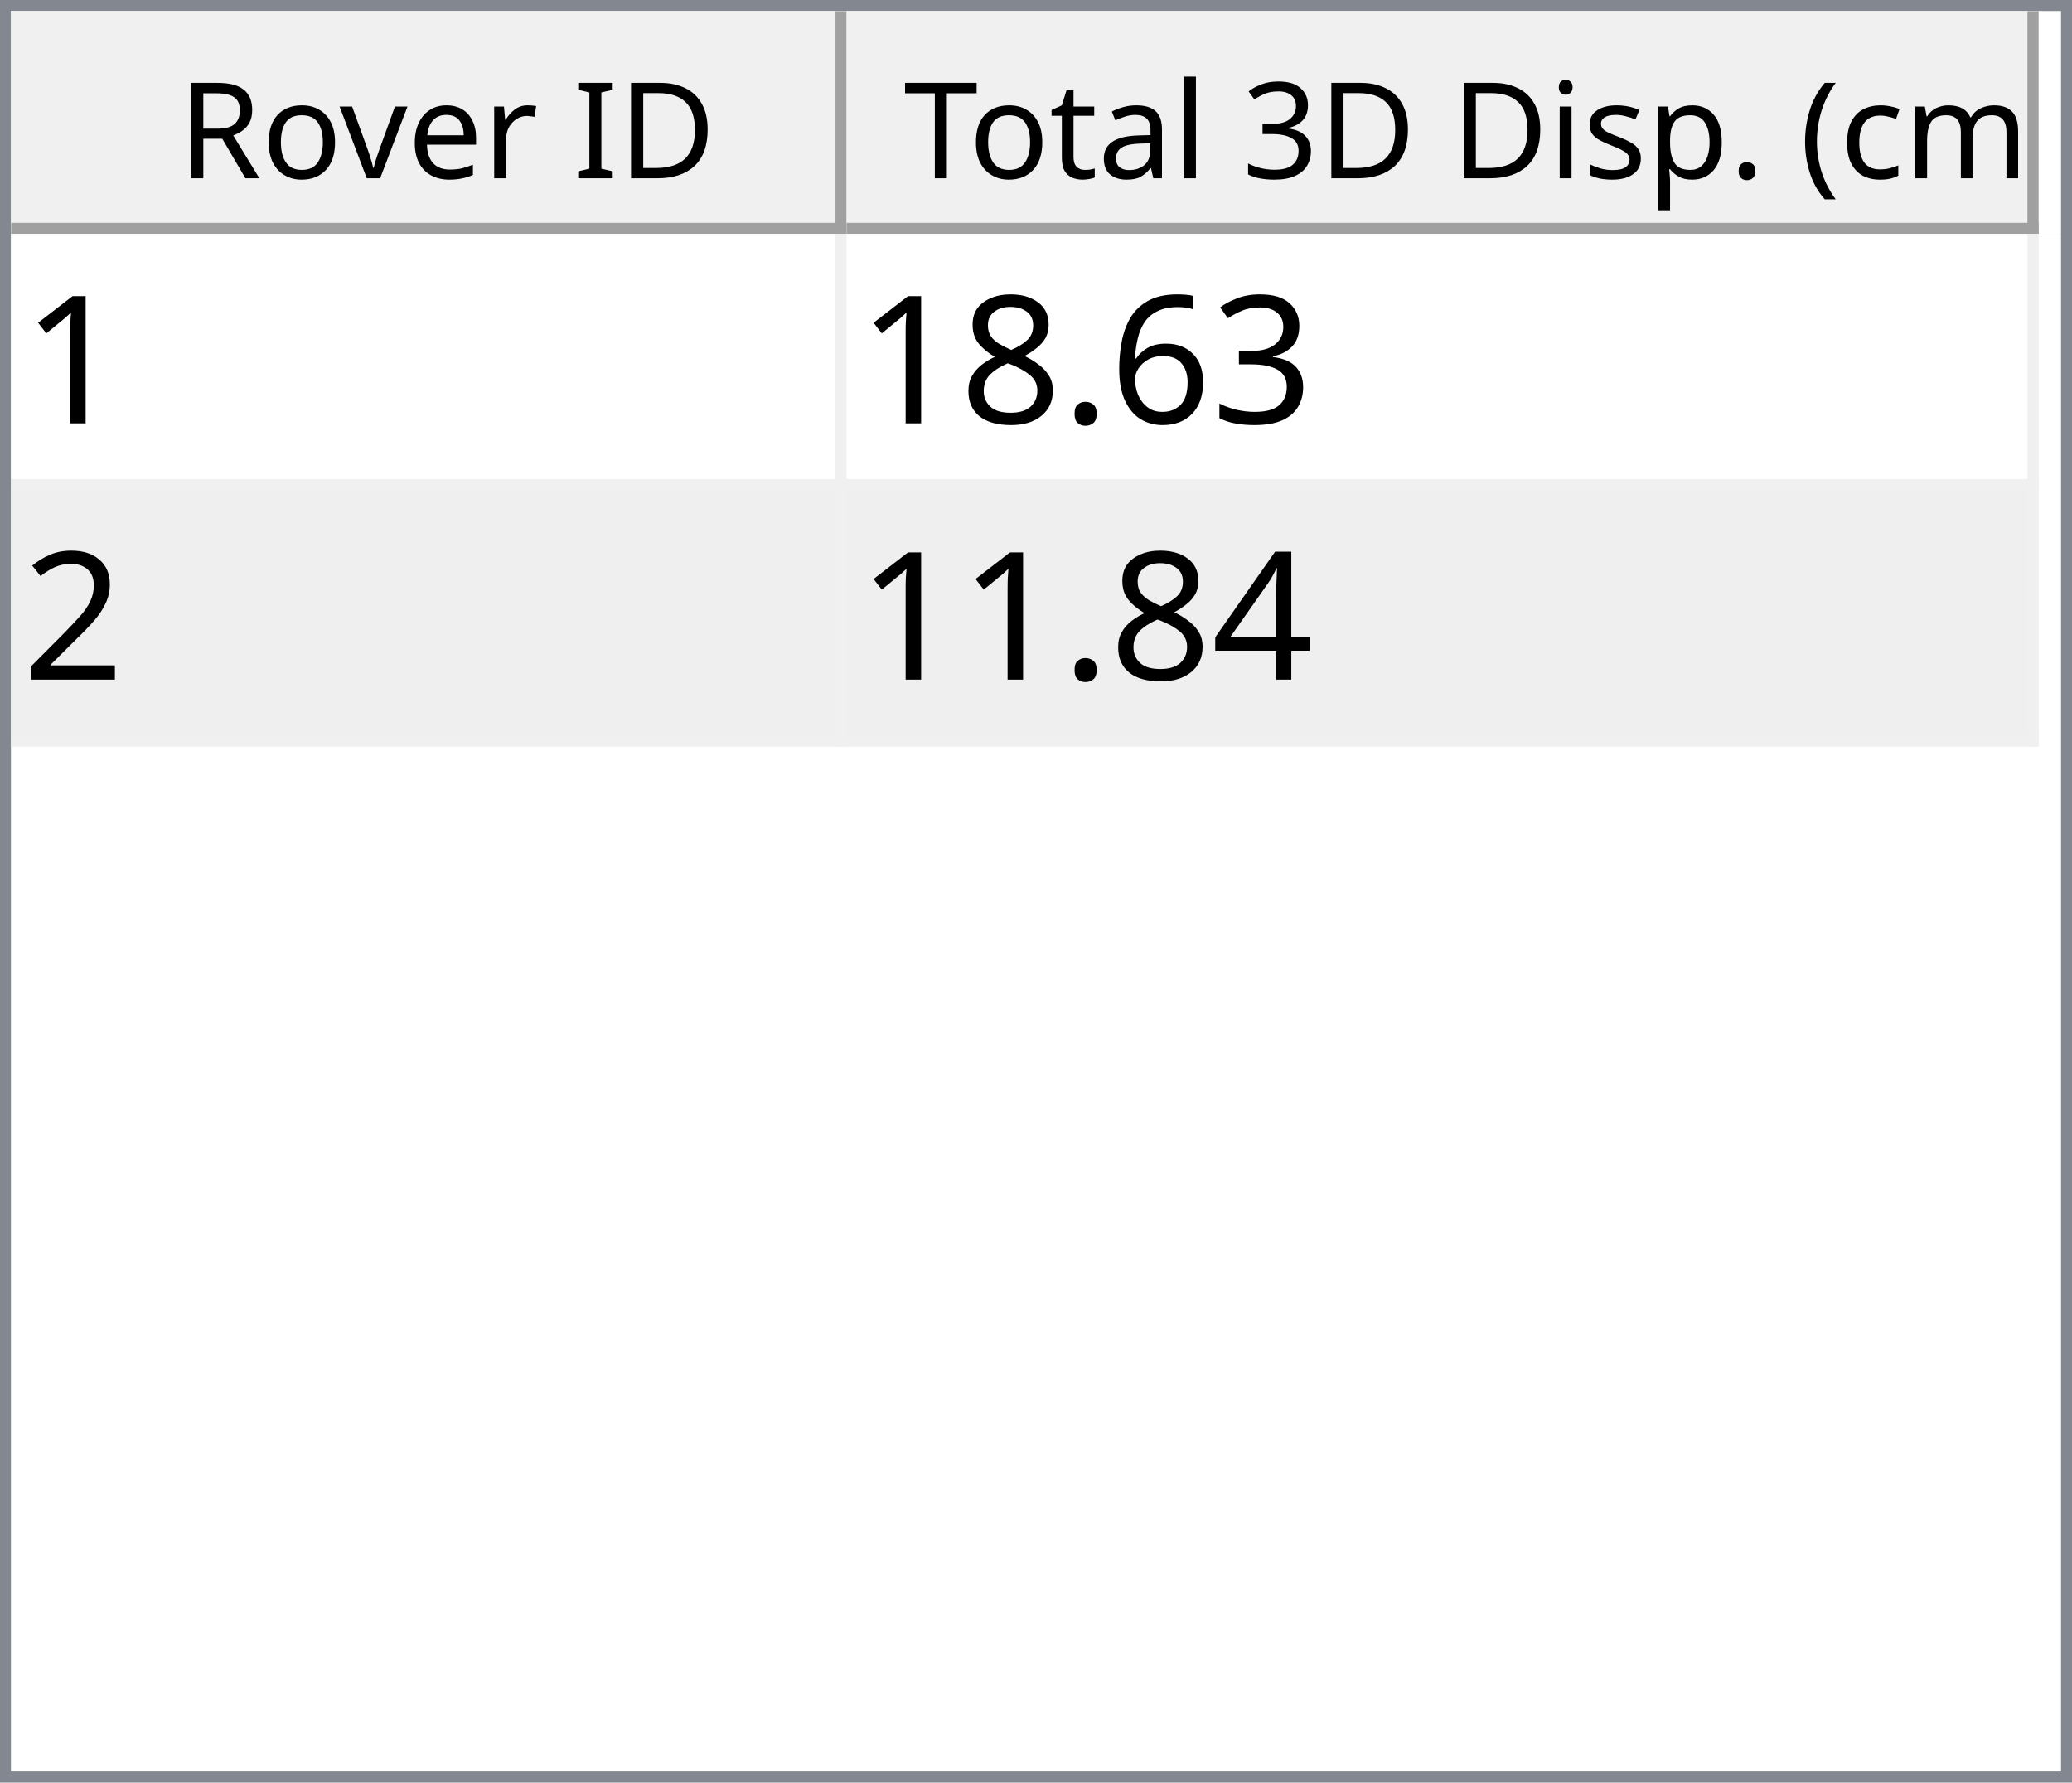
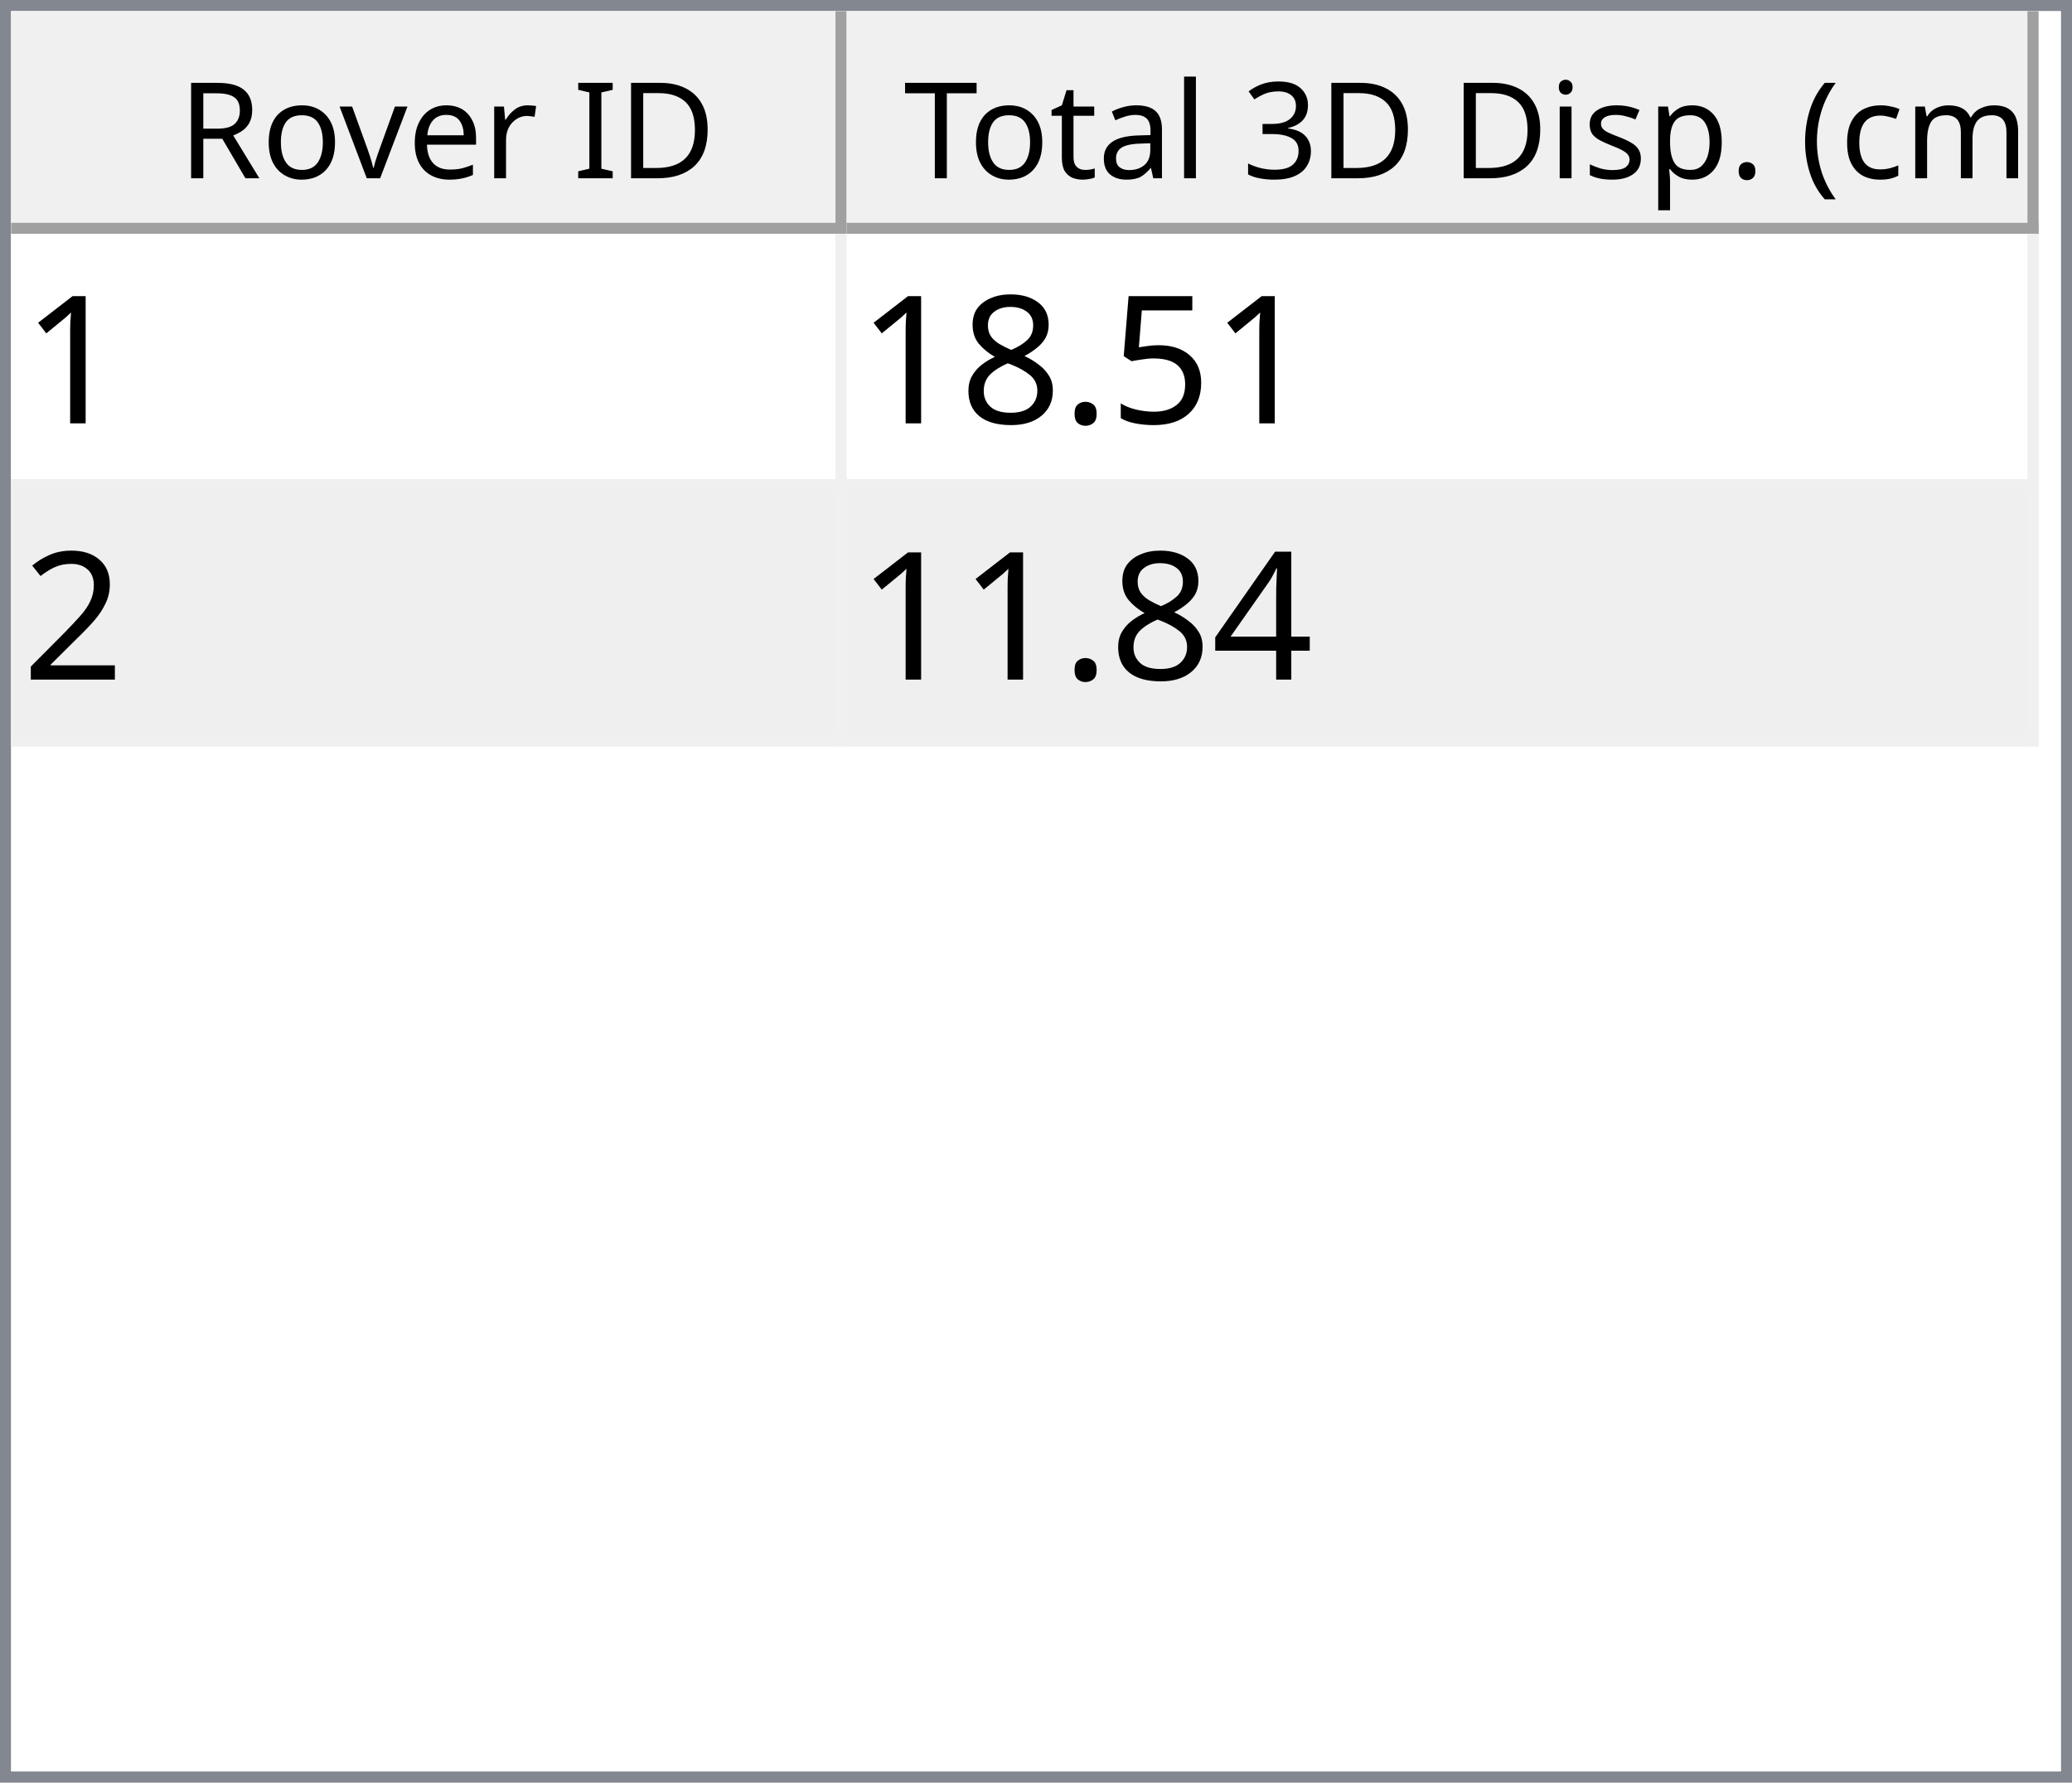
<svg xmlns="http://www.w3.org/2000/svg" style="fill-opacity:1; color-rendering:auto; color-interpolation:auto; text-rendering:auto; stroke:black; stroke-linecap:square; stroke-miterlimit:10; shape-rendering:auto; stroke-opacity:1; fill:black; stroke-dasharray:none; font-weight:normal; stroke-width:1; font-family:'Dialog'; font-style:normal; stroke-linejoin:miter; font-size:12px; stroke-dashoffset:0; image-rendering:auto;" width="186" height="160">
  <defs id="genericDefs" />
  <g>
    <defs id="defs1">
      <clipPath clipPathUnits="userSpaceOnUse" id="clipPath1">
        <path d="M0 0 L186 0 L186 160 L0 160 L0 0 Z" />
      </clipPath>
      <clipPath clipPathUnits="userSpaceOnUse" id="clipPath2">
        <path d="M0 0 L0 160 L186 160 L186 0 Z" />
      </clipPath>
      <clipPath clipPathUnits="userSpaceOnUse" id="clipPath3">
        <path d="M0 0 L0 20 L184 20 L184 0 Z" />
      </clipPath>
      <clipPath clipPathUnits="userSpaceOnUse" id="clipPath4">
        <path d="M0 0 L0 20 L75 20 L75 0 Z" />
      </clipPath>
      <clipPath clipPathUnits="userSpaceOnUse" id="clipPath5">
        <path d="M1 1 L1 19 L74 19 L74 1 Z" />
      </clipPath>
      <clipPath clipPathUnits="userSpaceOnUse" id="clipPath6">
        <path d="M0 0 L0 18 L73 18 L73 0 Z" />
      </clipPath>
      <clipPath clipPathUnits="userSpaceOnUse" id="clipPath7">
        <path d="M-0.5 -0.5 L-0.5 19.5 L74.5 19.5 L74.5 -0.5 Z" />
      </clipPath>
      <clipPath clipPathUnits="userSpaceOnUse" id="clipPath8">
        <path d="M0 0 L0 20 L107 20 L107 0 Z" />
      </clipPath>
      <clipPath clipPathUnits="userSpaceOnUse" id="clipPath9">
        <path d="M1 1 L1 19 L106 19 L106 1 Z" />
      </clipPath>
      <clipPath clipPathUnits="userSpaceOnUse" id="clipPath10">
        <path d="M0 0 L0 18 L105 18 L105 0 Z" />
      </clipPath>
      <clipPath clipPathUnits="userSpaceOnUse" id="clipPath11">
        <path d="M-0.5 -0.5 L-0.5 19.5 L106.5 19.5 L106.5 -0.5 Z" />
      </clipPath>
      <clipPath clipPathUnits="userSpaceOnUse" id="clipPath12">
        <path d="M0 0 L0 138 L184 138 L184 0 Z" />
      </clipPath>
      <clipPath clipPathUnits="userSpaceOnUse" id="clipPath13">
        <path d="M0 0 L0 46 L182 46 L182 0 Z" />
      </clipPath>
      <clipPath clipPathUnits="userSpaceOnUse" id="clipPath14">
        <path d="M-0.5 -0.5 L-0.5 45.5 L181.5 45.5 L181.5 -0.5 Z" />
      </clipPath>
      <clipPath clipPathUnits="userSpaceOnUse" id="clipPath15">
        <path d="M0 0 L0 22 L74 22 L74 0 Z" />
      </clipPath>
      <clipPath clipPathUnits="userSpaceOnUse" id="clipPath16">
        <path d="M0 0 L0 22 L106 22 L106 0 Z" />
      </clipPath>
      <font horiz-adv-x="64.551" id="font1">
        <font-face ascent="107.91" descent="25.098" units-per-em="100" style="font-style:normal; font-family:Segoe UI; font-weight:normal;" />
        <missing-glyph horiz-adv-x="64.551" d="M8.109 0 L8.109 68.266 L56.453 68.266 L56.453 0 L8.109 0 ZM15.328 7.234 L49.219 7.234 L49.219 61.031 L15.328 61.031 L15.328 7.234 Z" />
        <glyph unicode="D" horiz-adv-x="70.117" d="M9.188 0 L9.188 70.016 L28.516 70.016 Q65.531 70.016 65.531 35.891 Q65.531 19.672 55.25 9.836 Q44.969 0 27.734 0 L9.188 0 ZM17.391 62.594 L17.391 7.422 L27.828 7.422 Q41.609 7.422 49.273 14.797 Q56.938 22.172 56.938 35.688 Q56.938 62.594 28.328 62.594 L17.391 62.594 Z" />
        <glyph unicode="I" horiz-adv-x="26.611" d="M17.391 0 L9.188 0 L9.188 70.016 L17.391 70.016 L17.391 0 Z" />
        <glyph unicode=" " horiz-adv-x="27.393" d="" />
        <glyph unicode="r" horiz-adv-x="34.766" d="M34.188 41.891 Q32.078 43.5 28.125 43.5 Q23 43.5 19.555 38.672 Q16.109 33.844 16.109 25.484 L16.109 0 L8.109 0 L8.109 50 L16.109 50 L16.109 39.703 L16.312 39.703 Q18.016 44.969 21.531 47.922 Q25.047 50.875 29.391 50.875 Q32.516 50.875 34.188 50.203 L34.188 41.891 Z" />
        <glyph unicode="e" horiz-adv-x="52.295" d="M48.297 23 L12.984 23 Q13.188 14.656 17.484 10.109 Q21.781 5.562 29.297 5.562 Q37.75 5.562 44.828 11.141 L44.828 3.609 Q38.234 -1.172 27.391 -1.172 Q16.797 -1.172 10.742 5.641 Q4.688 12.453 4.688 24.812 Q4.688 36.469 11.305 43.82 Q17.922 51.172 27.734 51.172 Q37.547 51.172 42.922 44.828 Q48.297 38.484 48.297 27.203 L48.297 23 ZM40.094 29.781 Q40.047 36.719 36.75 40.578 Q33.453 44.438 27.594 44.438 Q21.922 44.438 17.969 40.383 Q14.016 36.328 13.094 29.781 L40.094 29.781 Z" />
        <glyph unicode="v" horiz-adv-x="47.9" d="M47.406 50 L27.484 0 L19.625 0 L0.688 50 L9.469 50 L22.172 13.672 Q23.578 9.672 23.922 6.688 L24.125 6.688 Q24.609 10.453 25.688 13.484 L38.969 50 L47.406 50 Z" />
        <glyph unicode="o" horiz-adv-x="58.594" d="M29 -1.172 Q17.922 -1.172 11.305 5.836 Q4.688 12.844 4.688 24.422 Q4.688 37.016 11.57 44.094 Q18.453 51.172 30.172 51.172 Q41.359 51.172 47.633 44.289 Q53.906 37.406 53.906 25.203 Q53.906 13.234 47.141 6.031 Q40.375 -1.172 29 -1.172 ZM29.594 44.438 Q21.875 44.438 17.383 39.188 Q12.891 33.938 12.891 24.703 Q12.891 15.828 17.43 10.695 Q21.969 5.562 29.594 5.562 Q37.359 5.562 41.531 10.594 Q45.703 15.625 45.703 24.906 Q45.703 34.281 41.531 39.359 Q37.359 44.438 29.594 44.438 Z" />
        <glyph unicode="R" horiz-adv-x="59.814" d="M59.375 0 L49.609 0 L37.891 19.625 Q36.281 22.359 34.766 24.289 Q33.25 26.219 31.664 27.438 Q30.078 28.656 28.25 29.219 Q26.422 29.781 24.125 29.781 L17.391 29.781 L17.391 0 L9.188 0 L9.188 70.016 L30.078 70.016 Q34.672 70.016 38.555 68.867 Q42.438 67.719 45.289 65.375 Q48.141 63.031 49.758 59.547 Q51.375 56.062 51.375 51.375 Q51.375 47.703 50.273 44.656 Q49.172 41.609 47.148 39.211 Q45.125 36.812 42.266 35.133 Q39.406 33.453 35.844 32.516 L35.844 32.328 Q37.594 31.547 38.891 30.547 Q40.188 29.547 41.359 28.18 Q42.531 26.812 43.68 25.078 Q44.828 23.344 46.234 21.047 L59.375 0 ZM17.391 62.594 L17.391 37.203 L28.516 37.203 Q31.594 37.203 34.203 38.133 Q36.812 39.062 38.719 40.797 Q40.625 42.531 41.703 45.047 Q42.781 47.562 42.781 50.688 Q42.781 56.297 39.141 59.445 Q35.5 62.594 28.609 62.594 L17.391 62.594 Z" />
        <glyph unicode=")" horiz-adv-x="30.176" d="M8.297 -15.922 L1.172 -15.922 Q16.406 2.344 16.406 26.812 Q16.406 51.469 1.078 70.016 L8.297 70.016 Q23.531 52.156 23.531 26.703 Q23.531 1.375 8.297 -15.922 Z" />
        <glyph unicode="m" horiz-adv-x="86.133" d="M79.109 0 L71.094 0 L71.094 28.719 Q71.094 37.016 68.531 40.727 Q65.969 44.438 59.906 44.438 Q54.781 44.438 51.195 39.75 Q47.609 35.062 47.609 28.516 L47.609 0 L39.594 0 L39.594 29.688 Q39.594 44.438 28.219 44.438 Q22.953 44.438 19.531 40.016 Q16.109 35.594 16.109 28.516 L16.109 0 L8.109 0 L8.109 50 L16.109 50 L16.109 42.094 L16.312 42.094 Q21.625 51.172 31.844 51.172 Q36.969 51.172 40.773 48.312 Q44.578 45.453 46 40.828 Q51.562 51.172 62.594 51.172 Q79.109 51.172 79.109 30.812 L79.109 0 Z" />
        <glyph unicode="c" horiz-adv-x="46.191" d="M42.188 2.297 Q36.422 -1.172 28.516 -1.172 Q17.828 -1.172 11.258 5.789 Q4.688 12.75 4.688 23.828 Q4.688 36.188 11.766 43.68 Q18.844 51.172 30.672 51.172 Q37.25 51.172 42.281 48.734 L42.281 40.531 Q36.719 44.438 30.375 44.438 Q22.703 44.438 17.797 38.945 Q12.891 33.453 12.891 24.516 Q12.891 15.719 17.508 10.641 Q22.125 5.562 29.891 5.562 Q36.422 5.562 42.188 9.906 L42.188 2.297 Z" />
        <glyph unicode="(" horiz-adv-x="30.176" d="M29.109 -15.922 L21.969 -15.922 Q6.844 1.375 6.844 26.703 Q6.844 52.156 21.969 70.016 L29.203 70.016 Q13.875 51.469 13.875 26.812 Q13.875 2.344 29.109 -15.922 Z" />
        <glyph unicode="." horiz-adv-x="21.68" d="M10.891 -1.078 Q8.641 -1.078 7.055 0.539 Q5.469 2.156 5.469 4.391 Q5.469 6.641 7.055 8.273 Q8.641 9.906 10.891 9.906 Q13.188 9.906 14.797 8.273 Q16.406 6.641 16.406 4.391 Q16.406 2.156 14.797 0.539 Q13.188 -1.078 10.891 -1.078 Z" />
        <glyph unicode="p" horiz-adv-x="58.789" d="M16.312 7.234 L16.109 7.234 L16.109 -23 L8.109 -23 L8.109 50 L16.109 50 L16.109 41.219 L16.312 41.219 Q22.219 51.172 33.594 51.172 Q43.266 51.172 48.688 44.461 Q54.109 37.75 54.109 26.469 Q54.109 13.922 48 6.375 Q41.891 -1.172 31.297 -1.172 Q21.578 -1.172 16.312 7.234 ZM16.109 27.391 L16.109 20.406 Q16.109 14.203 20.141 9.883 Q24.172 5.562 30.375 5.562 Q37.641 5.562 41.773 11.133 Q45.906 16.703 45.906 26.609 Q45.906 34.969 42.047 39.703 Q38.188 44.438 31.594 44.438 Q24.609 44.438 20.359 39.578 Q16.109 34.719 16.109 27.391 Z" />
        <glyph unicode="s" horiz-adv-x="42.432" d="M5.078 1.812 L5.078 10.406 Q11.625 5.562 19.484 5.562 Q30.031 5.562 30.031 12.594 Q30.031 14.594 29.125 15.992 Q28.219 17.391 26.68 18.461 Q25.141 19.531 23.07 20.383 Q21 21.234 18.609 22.172 Q15.281 23.484 12.766 24.828 Q10.25 26.172 8.57 27.859 Q6.891 29.547 6.031 31.695 Q5.172 33.844 5.172 36.719 Q5.172 40.234 6.789 42.945 Q8.406 45.656 11.086 47.484 Q13.766 49.312 17.211 50.242 Q20.656 51.172 24.312 51.172 Q30.812 51.172 35.938 48.922 L35.938 40.828 Q30.422 44.438 23.25 44.438 Q21 44.438 19.195 43.922 Q17.391 43.406 16.094 42.477 Q14.797 41.547 14.086 40.258 Q13.375 38.969 13.375 37.406 Q13.375 35.453 14.086 34.133 Q14.797 32.812 16.164 31.789 Q17.531 30.766 19.484 29.938 Q21.438 29.109 23.922 28.125 Q27.25 26.859 29.883 25.516 Q32.516 24.172 34.375 22.484 Q36.234 20.797 37.234 18.602 Q38.234 16.406 38.234 13.375 Q38.234 9.672 36.602 6.938 Q34.969 4.203 32.234 2.398 Q29.5 0.594 25.93 -0.289 Q22.359 -1.172 18.453 -1.172 Q10.75 -1.172 5.078 1.812 Z" />
        <glyph unicode="i" horiz-adv-x="24.219" d="M12.203 62.703 Q10.062 62.703 8.547 64.164 Q7.031 65.625 7.031 67.875 Q7.031 70.125 8.547 71.609 Q10.062 73.094 12.203 73.094 Q14.406 73.094 15.945 71.609 Q17.484 70.125 17.484 67.875 Q17.484 65.719 15.945 64.211 Q14.406 62.703 12.203 62.703 ZM16.109 0 L8.109 0 L8.109 50 L16.109 50 L16.109 0 Z" />
        <glyph unicode="3" horiz-adv-x="53.906" d="M46.531 19.828 Q46.531 15.094 44.75 11.211 Q42.969 7.328 39.719 4.57 Q36.469 1.812 31.93 0.297 Q27.391 -1.219 21.922 -1.219 Q11.922 -1.219 6 2.594 L6 11.188 Q13.094 5.609 22.219 5.609 Q25.875 5.609 28.828 6.539 Q31.781 7.469 33.906 9.227 Q36.031 10.984 37.18 13.477 Q38.328 15.969 38.328 19.094 Q38.328 32.812 18.797 32.812 L12.984 32.812 L12.984 39.594 L18.5 39.594 Q35.797 39.594 35.797 52.484 Q35.797 64.406 22.609 64.406 Q15.188 64.406 8.688 59.422 L8.688 67.188 Q15.375 71.188 24.609 71.188 Q29 71.188 32.57 69.969 Q36.141 68.75 38.68 66.555 Q41.219 64.359 42.609 61.281 Q44 58.203 44 54.5 Q44 40.672 30.031 36.719 L30.031 36.531 Q33.594 36.141 36.625 34.797 Q39.656 33.453 41.852 31.305 Q44.047 29.156 45.289 26.25 Q46.531 23.344 46.531 19.828 Z" />
        <glyph unicode="l" horiz-adv-x="24.219" d="M16.109 0 L8.109 0 L8.109 74.031 L16.109 74.031 L16.109 0 Z" />
        <glyph unicode="a" horiz-adv-x="50.879" d="M43.891 0 L35.891 0 L35.891 7.812 L35.688 7.812 Q30.469 -1.172 20.312 -1.172 Q12.844 -1.172 8.617 2.781 Q4.391 6.734 4.391 13.281 Q4.391 27.297 20.906 29.594 L35.891 31.688 Q35.891 44.438 25.594 44.438 Q16.547 44.438 9.281 38.281 L9.281 46.484 Q16.656 51.172 26.266 51.172 Q43.891 51.172 43.891 32.516 L43.891 0 ZM35.891 25.297 L23.828 23.641 Q18.266 22.859 15.43 20.875 Q12.594 18.891 12.594 13.875 Q12.594 10.203 15.211 7.883 Q17.828 5.562 22.172 5.562 Q28.125 5.562 32.008 9.742 Q35.891 13.922 35.891 20.312 L35.891 25.297 Z" />
        <glyph unicode="t" horiz-adv-x="33.887" d="M31.297 0.484 Q28.469 -1.078 23.828 -1.078 Q10.688 -1.078 10.688 13.578 L10.688 43.172 L2.094 43.172 L2.094 50 L10.688 50 L10.688 62.203 L18.703 64.797 L18.703 50 L31.297 50 L31.297 43.172 L18.703 43.172 L18.703 14.984 Q18.703 9.969 20.414 7.82 Q22.125 5.672 26.078 5.672 Q29.109 5.672 31.297 7.328 L31.297 0.484 Z" />
        <glyph unicode="T" horiz-adv-x="52.393" d="M50.594 62.594 L30.375 62.594 L30.375 0 L22.172 0 L22.172 62.594 L2 62.594 L2 70.016 L50.594 70.016 L50.594 62.594 Z" />
      </font>
      <font horiz-adv-x="75.0" id="font2">
        <font-face ascent="100.537" descent="21.973" units-per-em="100" style="font-style:normal; font-family:sans-serif; font-weight:normal;" />
        <missing-glyph horiz-adv-x="75.0" d="M12.5 0 L12.5 62.5 L62.5 62.5 L62.5 0 L12.5 0 ZM14.062 1.562 L60.938 1.562 L60.938 60.938 L14.062 60.938 L14.062 1.562 Z" />
        <glyph unicode="1" horiz-adv-x="55.615" d="M37.25 0 L28.469 0 L28.469 56 Q25.297 52.984 20.141 49.953 Q14.984 46.922 10.891 45.406 L10.891 53.906 Q18.266 57.375 23.781 62.305 Q29.297 67.234 31.594 71.875 L37.25 71.875 L37.25 0 Z" />
-         <glyph unicode="3" horiz-adv-x="55.615" d="M4.203 18.891 L12.984 20.062 Q14.5 12.594 18.141 9.297 Q21.781 6 27 6 Q33.203 6 37.477 10.297 Q41.75 14.594 41.75 20.953 Q41.75 27 37.797 30.93 Q33.844 34.859 27.734 34.859 Q25.25 34.859 21.531 33.891 L22.516 41.609 Q23.391 41.5 23.922 41.5 Q29.547 41.5 34.039 44.43 Q38.531 47.359 38.531 53.469 Q38.531 58.297 35.258 61.477 Q31.984 64.656 26.812 64.656 Q21.688 64.656 18.266 61.43 Q14.844 58.203 13.875 51.766 L5.078 53.328 Q6.688 62.156 12.398 67.016 Q18.109 71.875 26.609 71.875 Q32.469 71.875 37.398 69.359 Q42.328 66.844 44.945 62.5 Q47.562 58.156 47.562 53.266 Q47.562 48.641 45.07 44.828 Q42.578 41.016 37.703 38.766 Q44.047 37.312 47.562 32.695 Q51.078 28.078 51.078 21.141 Q51.078 11.766 44.242 5.25 Q37.406 -1.266 26.953 -1.266 Q17.531 -1.266 11.305 4.352 Q5.078 9.969 4.203 18.891 Z" />
-         <glyph unicode="6" horiz-adv-x="55.615" d="M49.75 54.047 L41.016 53.375 Q39.844 58.547 37.703 60.891 Q34.125 64.656 28.906 64.656 Q24.703 64.656 21.531 62.312 Q17.391 59.281 14.992 53.469 Q12.594 47.656 12.5 36.922 Q15.672 41.75 20.266 44.094 Q24.859 46.438 29.891 46.438 Q38.672 46.438 44.852 39.969 Q51.031 33.5 51.031 23.25 Q51.031 16.5 48.125 10.719 Q45.219 4.938 40.141 1.859 Q35.062 -1.219 28.609 -1.219 Q17.625 -1.219 10.695 6.859 Q3.766 14.938 3.766 33.5 Q3.766 54.25 11.422 63.672 Q18.109 71.875 29.438 71.875 Q37.891 71.875 43.289 67.141 Q48.688 62.406 49.75 54.047 ZM13.875 23.188 Q13.875 18.656 15.797 14.508 Q17.719 10.359 21.188 8.18 Q24.656 6 28.469 6 Q34.031 6 38.039 10.492 Q42.047 14.984 42.047 22.703 Q42.047 30.125 38.086 34.398 Q34.125 38.672 28.125 38.672 Q22.172 38.672 18.023 34.398 Q13.875 30.125 13.875 23.188 Z" />
+         <glyph unicode="5" horiz-adv-x="55.615" d="M4.156 18.75 L13.375 19.531 Q14.406 12.797 18.141 9.398 Q21.875 6 27.156 6 Q33.5 6 37.891 10.789 Q42.281 15.578 42.281 23.484 Q42.281 31 38.062 35.352 Q33.844 39.703 27 39.703 Q22.75 39.703 19.336 37.773 Q15.922 35.844 13.969 32.766 L5.719 33.844 L12.641 70.609 L48.25 70.609 L48.25 62.203 L19.672 62.203 L15.828 42.969 Q22.266 47.469 29.344 47.469 Q38.719 47.469 45.164 40.969 Q51.609 34.469 51.609 24.266 Q51.609 14.547 45.953 7.469 Q39.062 -1.219 27.156 -1.219 Q17.391 -1.219 11.211 4.25 Q5.031 9.719 4.156 18.75 Z" />
        <glyph unicode="." horiz-adv-x="27.783" d="M9.078 0 L9.078 10.016 L19.094 10.016 L19.094 0 L9.078 0 Z" />
        <glyph unicode="8" horiz-adv-x="55.615" d="M17.672 38.812 Q12.203 40.828 9.57 44.539 Q6.938 48.25 6.938 53.422 Q6.938 61.234 12.555 66.555 Q18.172 71.875 27.484 71.875 Q36.859 71.875 42.578 66.43 Q48.297 60.984 48.297 53.172 Q48.297 48.188 45.68 44.508 Q43.062 40.828 37.75 38.812 Q44.344 36.672 47.781 31.883 Q51.219 27.094 51.219 20.453 Q51.219 11.281 44.727 5.031 Q38.234 -1.219 27.641 -1.219 Q17.047 -1.219 10.547 5.055 Q4.047 11.328 4.047 20.703 Q4.047 27.688 7.594 32.398 Q11.141 37.109 17.672 38.812 ZM15.922 53.719 Q15.922 48.641 19.195 45.414 Q22.469 42.188 27.688 42.188 Q32.766 42.188 36.016 45.383 Q39.266 48.578 39.266 53.219 Q39.266 58.062 35.914 61.359 Q32.562 64.656 27.594 64.656 Q22.562 64.656 19.242 61.43 Q15.922 58.203 15.922 53.719 ZM13.094 20.656 Q13.094 16.891 14.875 13.375 Q16.656 9.859 20.172 7.93 Q23.688 6 27.734 6 Q34.031 6 38.133 10.055 Q42.234 14.109 42.234 20.359 Q42.234 26.703 38.016 30.859 Q33.797 35.016 27.438 35.016 Q21.234 35.016 17.164 30.914 Q13.094 26.812 13.094 20.656 Z" />
        <glyph unicode="2" horiz-adv-x="55.615" d="M50.344 8.453 L50.344 0 L3.031 0 Q2.938 3.172 4.047 6.109 Q5.859 10.938 9.836 15.625 Q13.812 20.312 21.344 26.469 Q33.016 36.031 37.117 41.625 Q41.219 47.219 41.219 52.203 Q41.219 57.422 37.477 61.008 Q33.734 64.594 27.734 64.594 Q21.391 64.594 17.578 60.789 Q13.766 56.984 13.719 50.25 L4.688 51.172 Q5.609 61.281 11.664 66.578 Q17.719 71.875 27.938 71.875 Q38.234 71.875 44.242 66.164 Q50.25 60.453 50.25 52 Q50.25 47.703 48.492 43.555 Q46.734 39.406 42.656 34.812 Q38.578 30.219 29.109 22.219 Q21.188 15.578 18.945 13.211 Q16.703 10.844 15.234 8.453 L50.344 8.453 Z" />
        <glyph unicode="4" horiz-adv-x="55.615" d="M32.328 0 L32.328 17.141 L1.266 17.141 L1.266 25.203 L33.938 71.578 L41.109 71.578 L41.109 25.203 L50.781 25.203 L50.781 17.141 L41.109 17.141 L41.109 0 L32.328 0 ZM32.328 25.203 L32.328 57.469 L9.906 25.203 L32.328 25.203 Z" />
      </font>
    </defs>
    <g style="fill:white; stroke:white;">
      <rect x="0" y="0" width="186" style="clip-path:url(#clipPath1); stroke:none;" height="160" />
    </g>
    <g style="fill:white; text-rendering:optimizeSpeed; color-rendering:optimizeSpeed; image-rendering:optimizeSpeed; shape-rendering:crispEdges; stroke:white; color-interpolation:sRGB;">
      <rect x="0" width="186" height="160" y="0" style="stroke:none;" />
      <path style="stroke:none;" d="M0 160 L186 160 L186 0 L0 0 Z" />
    </g>
    <g style="fill:rgb(240,240,240); font-family:'Segoe UI'; stroke:rgb(240,240,240);">
      <rect x="0" y="0" width="186" style="clip-path:url(#clipPath2); stroke:none;" height="160" />
    </g>
    <g style="fill:rgb(130,135,144); font-family:'Segoe UI'; stroke:rgb(130,135,144);">
      <path d="M0 0 L186 0 L186 160 L0 160 L0 0 ZM1 1 L185 1 L185 159 L1 159 L1 1 Z" style="fill-rule:evenodd; clip-path:url(#clipPath2); stroke:none;" />
    </g>
    <g style="fill:white; font-family:'Segoe UI'; stroke:white;" transform="translate(1,1)">
      <rect x="0" y="0" width="184" style="clip-path:url(#clipPath3); stroke:none;" height="20" />
    </g>
    <g style="fill:rgb(240,240,240); font-family:'Segoe UI'; stroke:rgb(240,240,240);" transform="translate(1,1)">
      <rect x="0" y="0" width="75" style="clip-path:url(#clipPath4); stroke:none;" height="20" />
    </g>
    <g style="font-family:'Segoe UI';" transform="translate(2,2)">
      <text x="14" xml:space="preserve" y="14" style="clip-path:url(#clipPath6); stroke:none;">Rover ID</text>
    </g>
    <g style="fill:rgb(160,160,160); font-family:'Segoe UI'; stroke:rgb(160,160,160); stroke-linejoin:bevel;" transform="translate(1.5,1.5)">
      <line x1="74" x2="74" y1="0" style="fill:none; clip-path:url(#clipPath7);" y2="19" />
    </g>
    <g style="fill:rgb(160,160,160); font-family:'Segoe UI'; stroke:rgb(160,160,160); stroke-linejoin:bevel;" transform="matrix(1,0,0,1,1,1) translate(0.5,0.5)">
      <line x1="0" x2="74" y1="19" style="fill:none; clip-path:url(#clipPath7);" y2="19" />
    </g>
    <g style="fill:rgb(240,240,240); font-family:'Segoe UI'; stroke:rgb(240,240,240);" transform="translate(76,1)">
      <rect x="0" y="0" width="107" style="clip-path:url(#clipPath8); stroke:none;" height="20" />
    </g>
    <g style="font-family:'Segoe UI';" transform="translate(77,2)">
      <text x="1" xml:space="preserve" y="14" style="clip-path:url(#clipPath10); stroke:none;"> Total 3D Disp. (cm)</text>
    </g>
    <g style="fill:rgb(160,160,160); font-family:'Segoe UI'; stroke:rgb(160,160,160); stroke-linejoin:bevel;" transform="translate(76.5,1.5)">
      <line x1="106" x2="106" y1="0" style="fill:none; clip-path:url(#clipPath11);" y2="19" />
    </g>
    <g style="fill:rgb(160,160,160); font-family:'Segoe UI'; stroke:rgb(160,160,160); stroke-linejoin:bevel;" transform="matrix(1,0,0,1,76,1) translate(0.5,0.5)">
      <line x1="0" x2="106" y1="19" style="fill:none; clip-path:url(#clipPath11);" y2="19" />
    </g>
    <g style="fill:white; font-family:'Segoe UI'; stroke:white;" transform="translate(1,21)">
      <rect x="0" y="0" width="184" style="clip-path:url(#clipPath12); stroke:none;" height="138" />
    </g>
    <g style="fill:rgb(240,240,240); font-size:16px; font-family:sans-serif; stroke:rgb(240,240,240);" transform="translate(1,21)">
      <rect x="0" y="0" width="182" style="clip-path:url(#clipPath13); stroke:none;" height="46" />
      <line transform="translate(0.5,0.5)" x1="0" x2="181" y1="22" style="clip-path:url(#clipPath14); fill:none; stroke-linejoin:bevel;" y2="22" />
    </g>
    <g transform="matrix(1,0,0,1,1,21) translate(0.5,0.5)" style="fill:rgb(240,240,240); font-size:16px; font-family:sans-serif; stroke:rgb(240,240,240); stroke-linejoin:bevel;">
      <line x1="0" x2="181" y1="45" style="fill:none; clip-path:url(#clipPath14);" y2="45" />
    </g>
    <g transform="matrix(1,0,0,1,1,21) translate(0.5,0.5)" style="fill:rgb(240,240,240); font-size:16px; font-family:sans-serif; stroke:rgb(240,240,240); stroke-linejoin:bevel;">
      <line x1="74" x2="74" y1="0" style="fill:none; clip-path:url(#clipPath14);" y2="45" />
    </g>
    <g transform="matrix(1,0,0,1,1,21) translate(0.5,0.5)" style="fill:rgb(240,240,240); font-size:16px; font-family:sans-serif; stroke:rgb(240,240,240); stroke-linejoin:bevel;">
      <line x1="181" x2="181" y1="0" style="fill:none; clip-path:url(#clipPath14);" y2="45" />
    </g>
    <g style="fill:white; font-size:16px; font-family:sans-serif; stroke:white;" transform="matrix(1,0,0,1,1,21)">
      <rect x="0" y="0" width="74" style="clip-path:url(#clipPath15); stroke:none;" height="22" />
      <text x="1" y="17" style="fill:black; clip-path:url(#clipPath15); stroke:none;" xml:space="preserve">1</text>
    </g>
    <g style="fill:white; font-size:16px; font-family:sans-serif; stroke:white;" transform="matrix(1,0,0,1,1,21) translate(75,0)">
      <rect x="0" y="0" width="106" style="clip-path:url(#clipPath16); stroke:none;" height="22" />
-       <text x="1" y="17" style="fill:black; clip-path:url(#clipPath16); stroke:none;" xml:space="preserve">18.63</text>
+       <text x="1" y="17" style="fill:black; clip-path:url(#clipPath16); stroke:none;" xml:space="preserve">18.51</text>
    </g>
    <g style="fill:rgb(239,239,239); font-size:16px; font-family:sans-serif; stroke:rgb(239,239,239);" transform="matrix(1,0,0,1,1,21) translate(0,23)">
      <rect x="0" y="0" width="74" style="clip-path:url(#clipPath15); stroke:none;" height="22" />
      <text x="1" y="17" style="fill:black; clip-path:url(#clipPath15); stroke:none;" xml:space="preserve">2</text>
    </g>
    <g style="fill:rgb(239,239,239); font-size:16px; font-family:sans-serif; stroke:rgb(239,239,239);" transform="matrix(1,0,0,1,1,21) translate(75,23)">
      <rect x="0" y="0" width="106" style="clip-path:url(#clipPath16); stroke:none;" height="22" />
      <text x="1" y="17" style="fill:black; clip-path:url(#clipPath16); stroke:none;" xml:space="preserve">11.84</text>
    </g>
  </g>
</svg>
